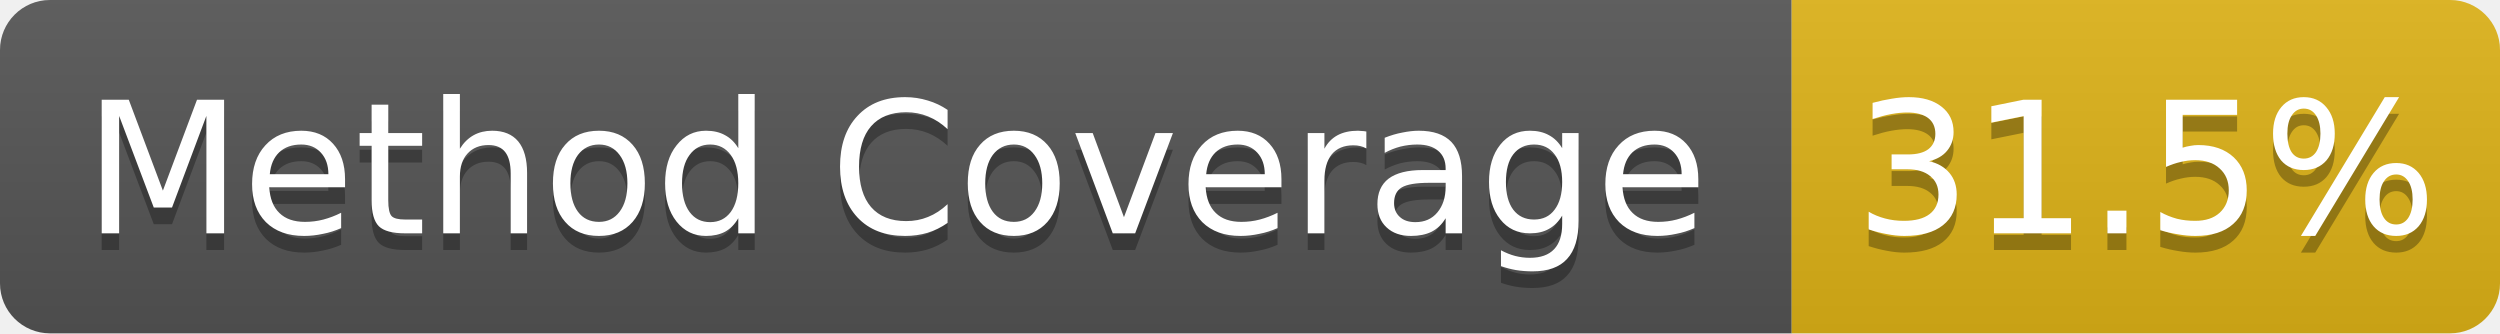
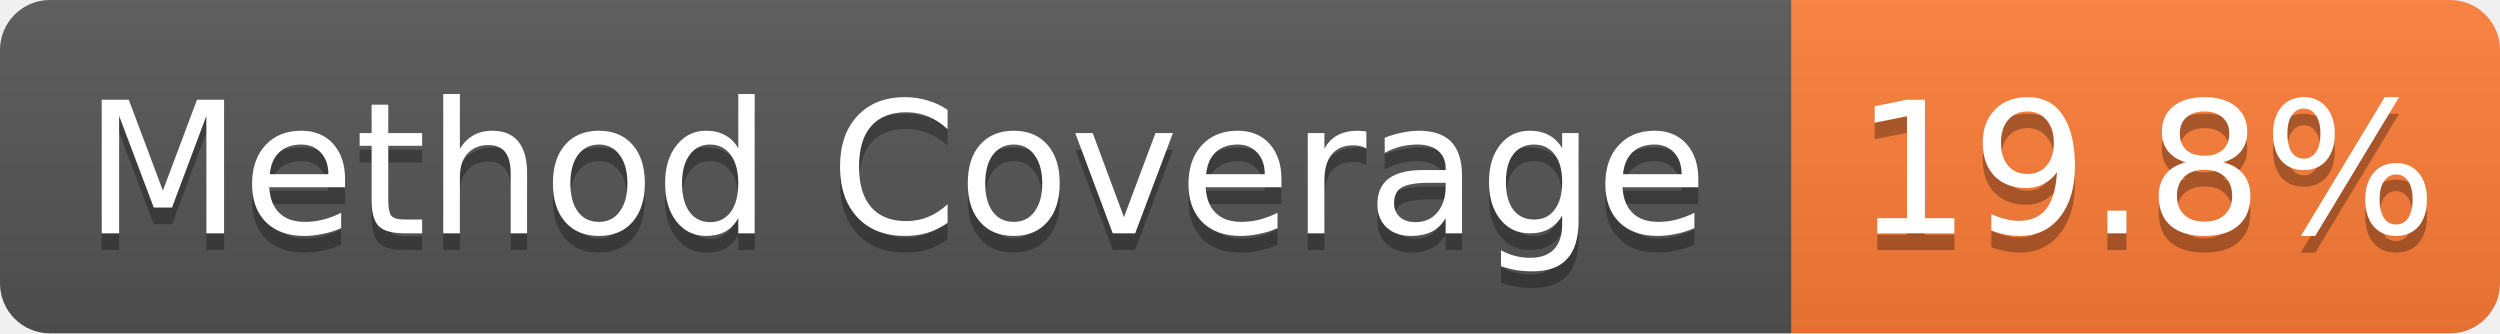
- <svg xmlns="http://www.w3.org/2000/svg" width="150" height="20" role="img" aria-label="Method Coverage: 31.5%">
+ <svg xmlns="http://www.w3.org/2000/svg" width="150" height="20" role="img" aria-label="Method Coverage: 19.8%">
  <linearGradient id="s" x2="0" y2="100%">
    <stop offset="0" stop-color="#bbb" stop-opacity=".1" />
    <stop offset="1" stop-opacity=".1" />
  </linearGradient>
  <clipPath id="r">
    <rect width="150" height="20" rx="3" fill="#fff" />
  </clipPath>
  <g clip-path="url(#r)">
    <rect width="107.5" height="20" fill="#555" />
-     <rect x="107.5" width="42.5" height="20" fill="#dfb317" />
+     <rect x="107.5" width="42.5" height="20" fill="#fe7d37" />
    <rect width="150" height="20" fill="url(#s)" />
  </g>
  <g fill="#fff" text-anchor="middle" font-family="Verdana,Geneva,DejaVu Sans,sans-serif" text-rendering="geometricPrecision" font-size="11">
    <text aria-hidden="true" x="53.75" y="15" fill="#010101" fill-opacity=".3">Method Coverage</text>
    <text x="53.75" y="14" fill="#fff">Method Coverage</text>
-     <text aria-hidden="true" x="128.75" y="15" fill="#010101" fill-opacity=".3">31.5%</text>
-     <text x="128.75" y="14" fill="#fff">31.5%</text>
+     <text aria-hidden="true" x="128.75" y="15" fill="#010101" fill-opacity=".3">19.8%</text>
+     <text x="128.75" y="14" fill="#fff">19.8%</text>
  </g>
</svg>
